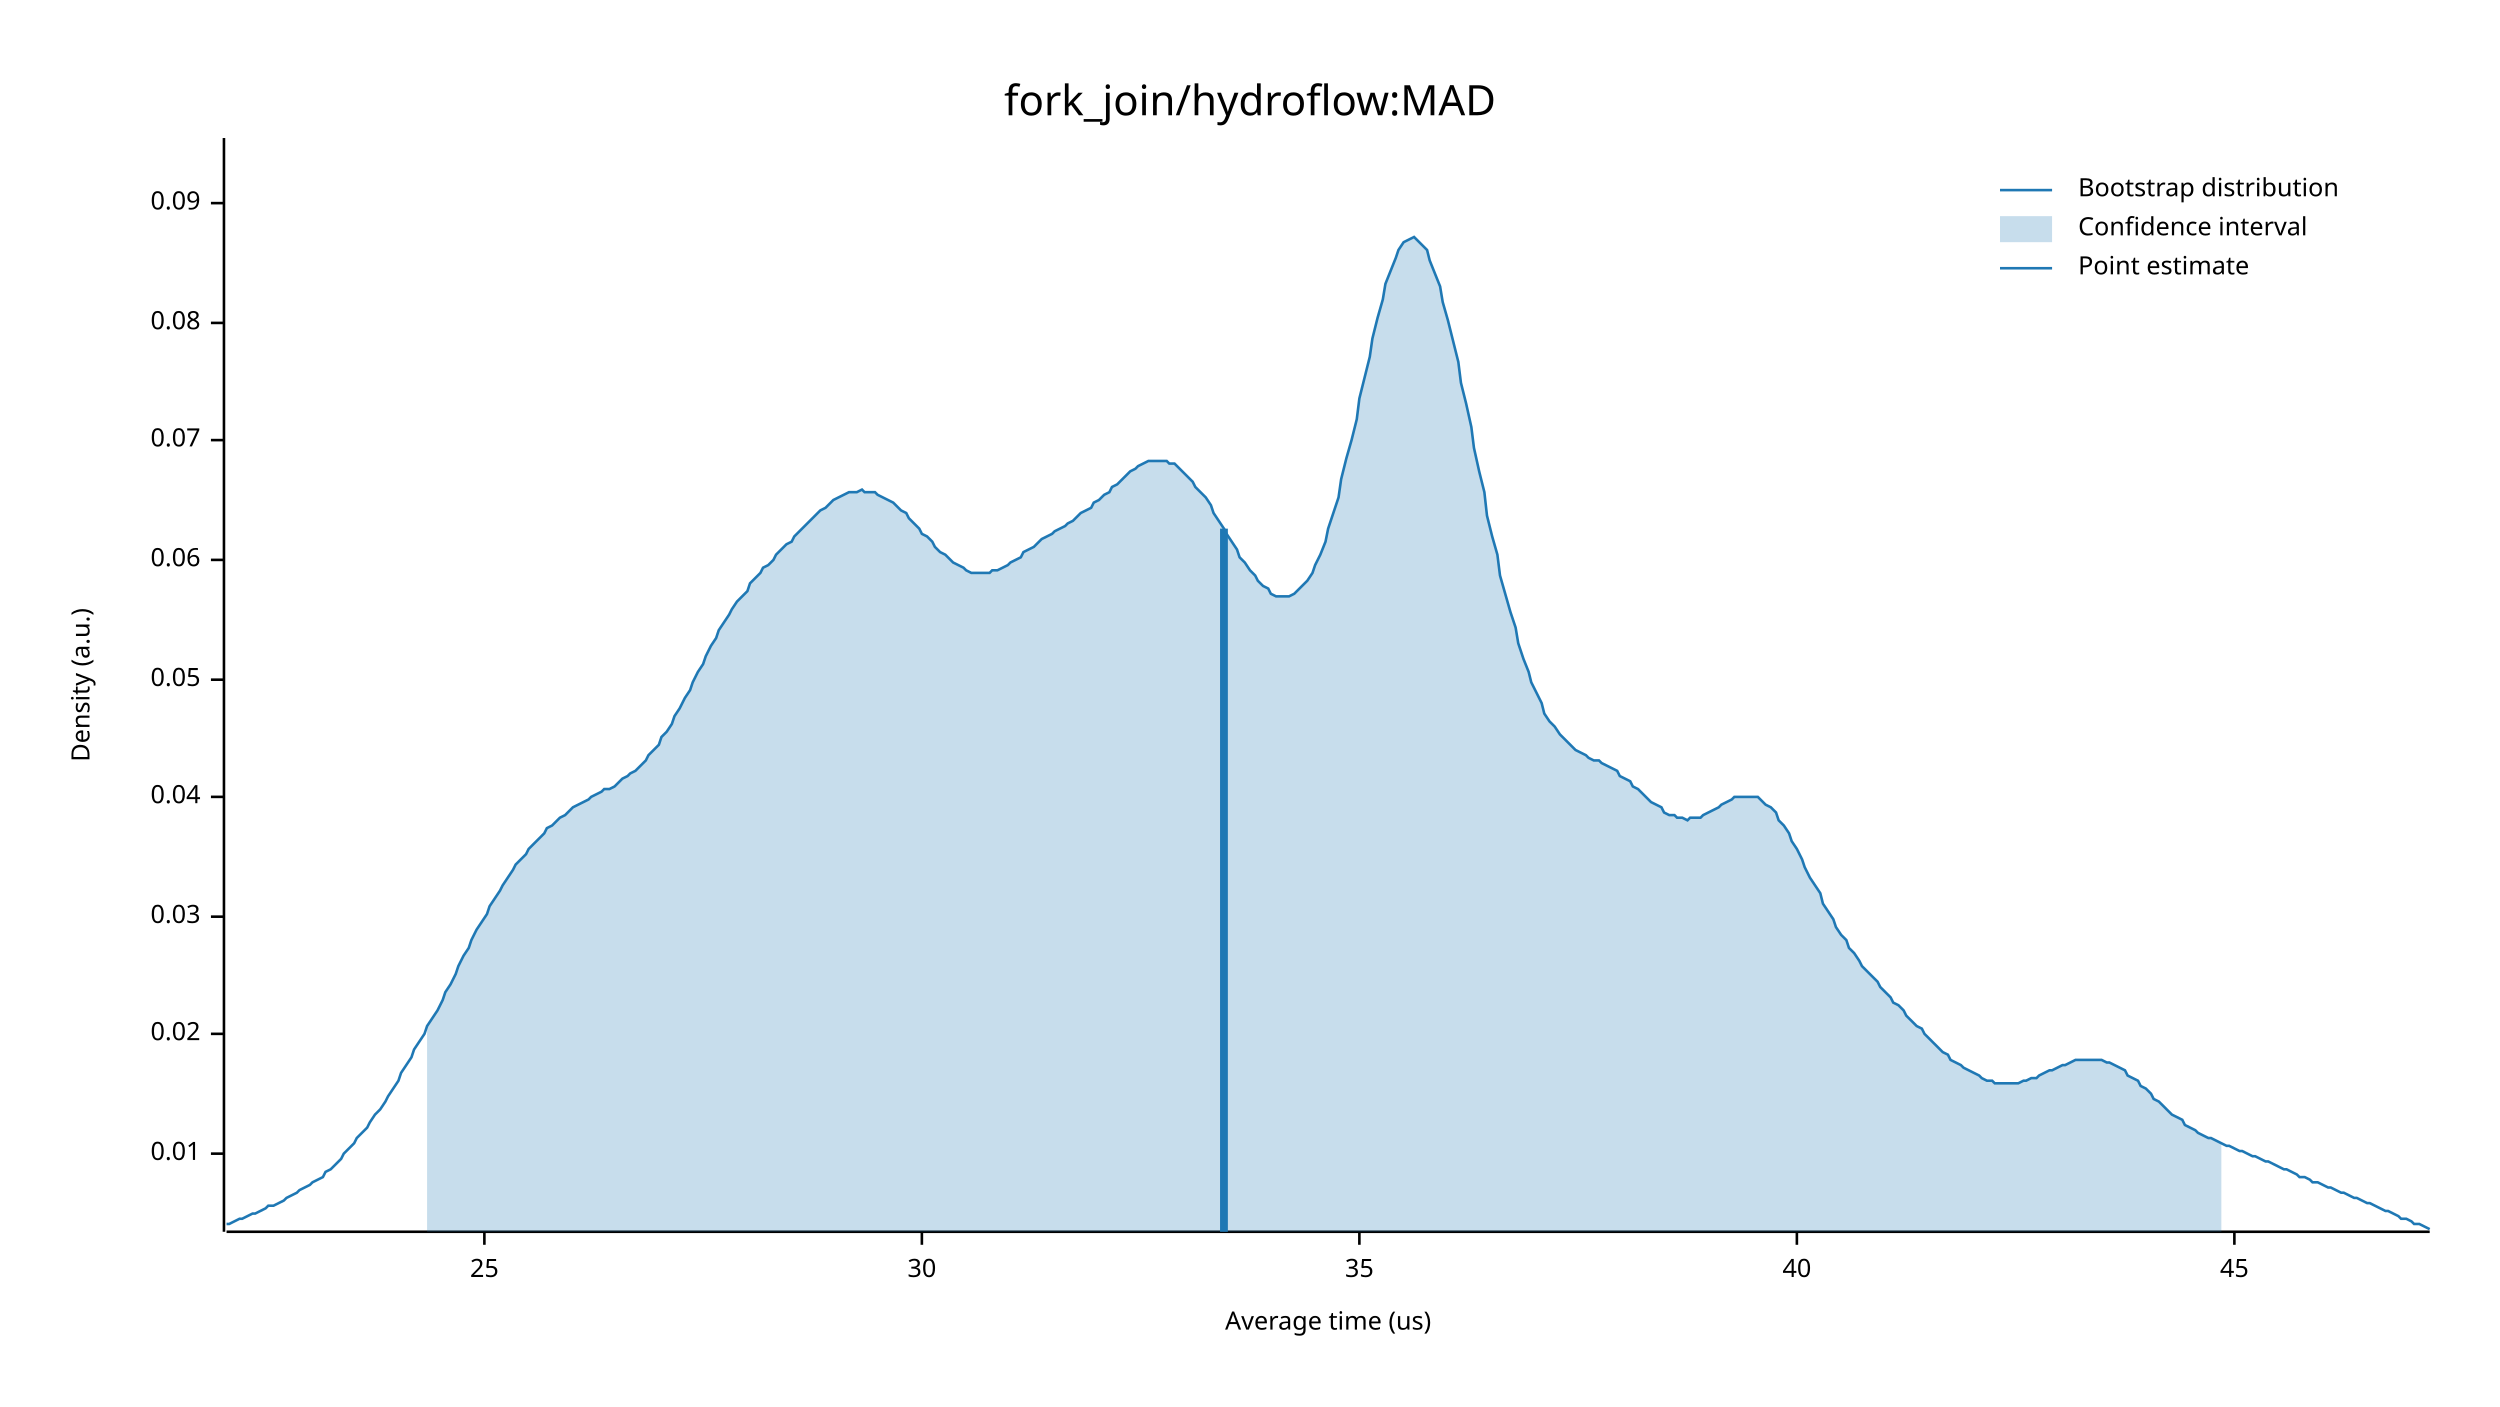
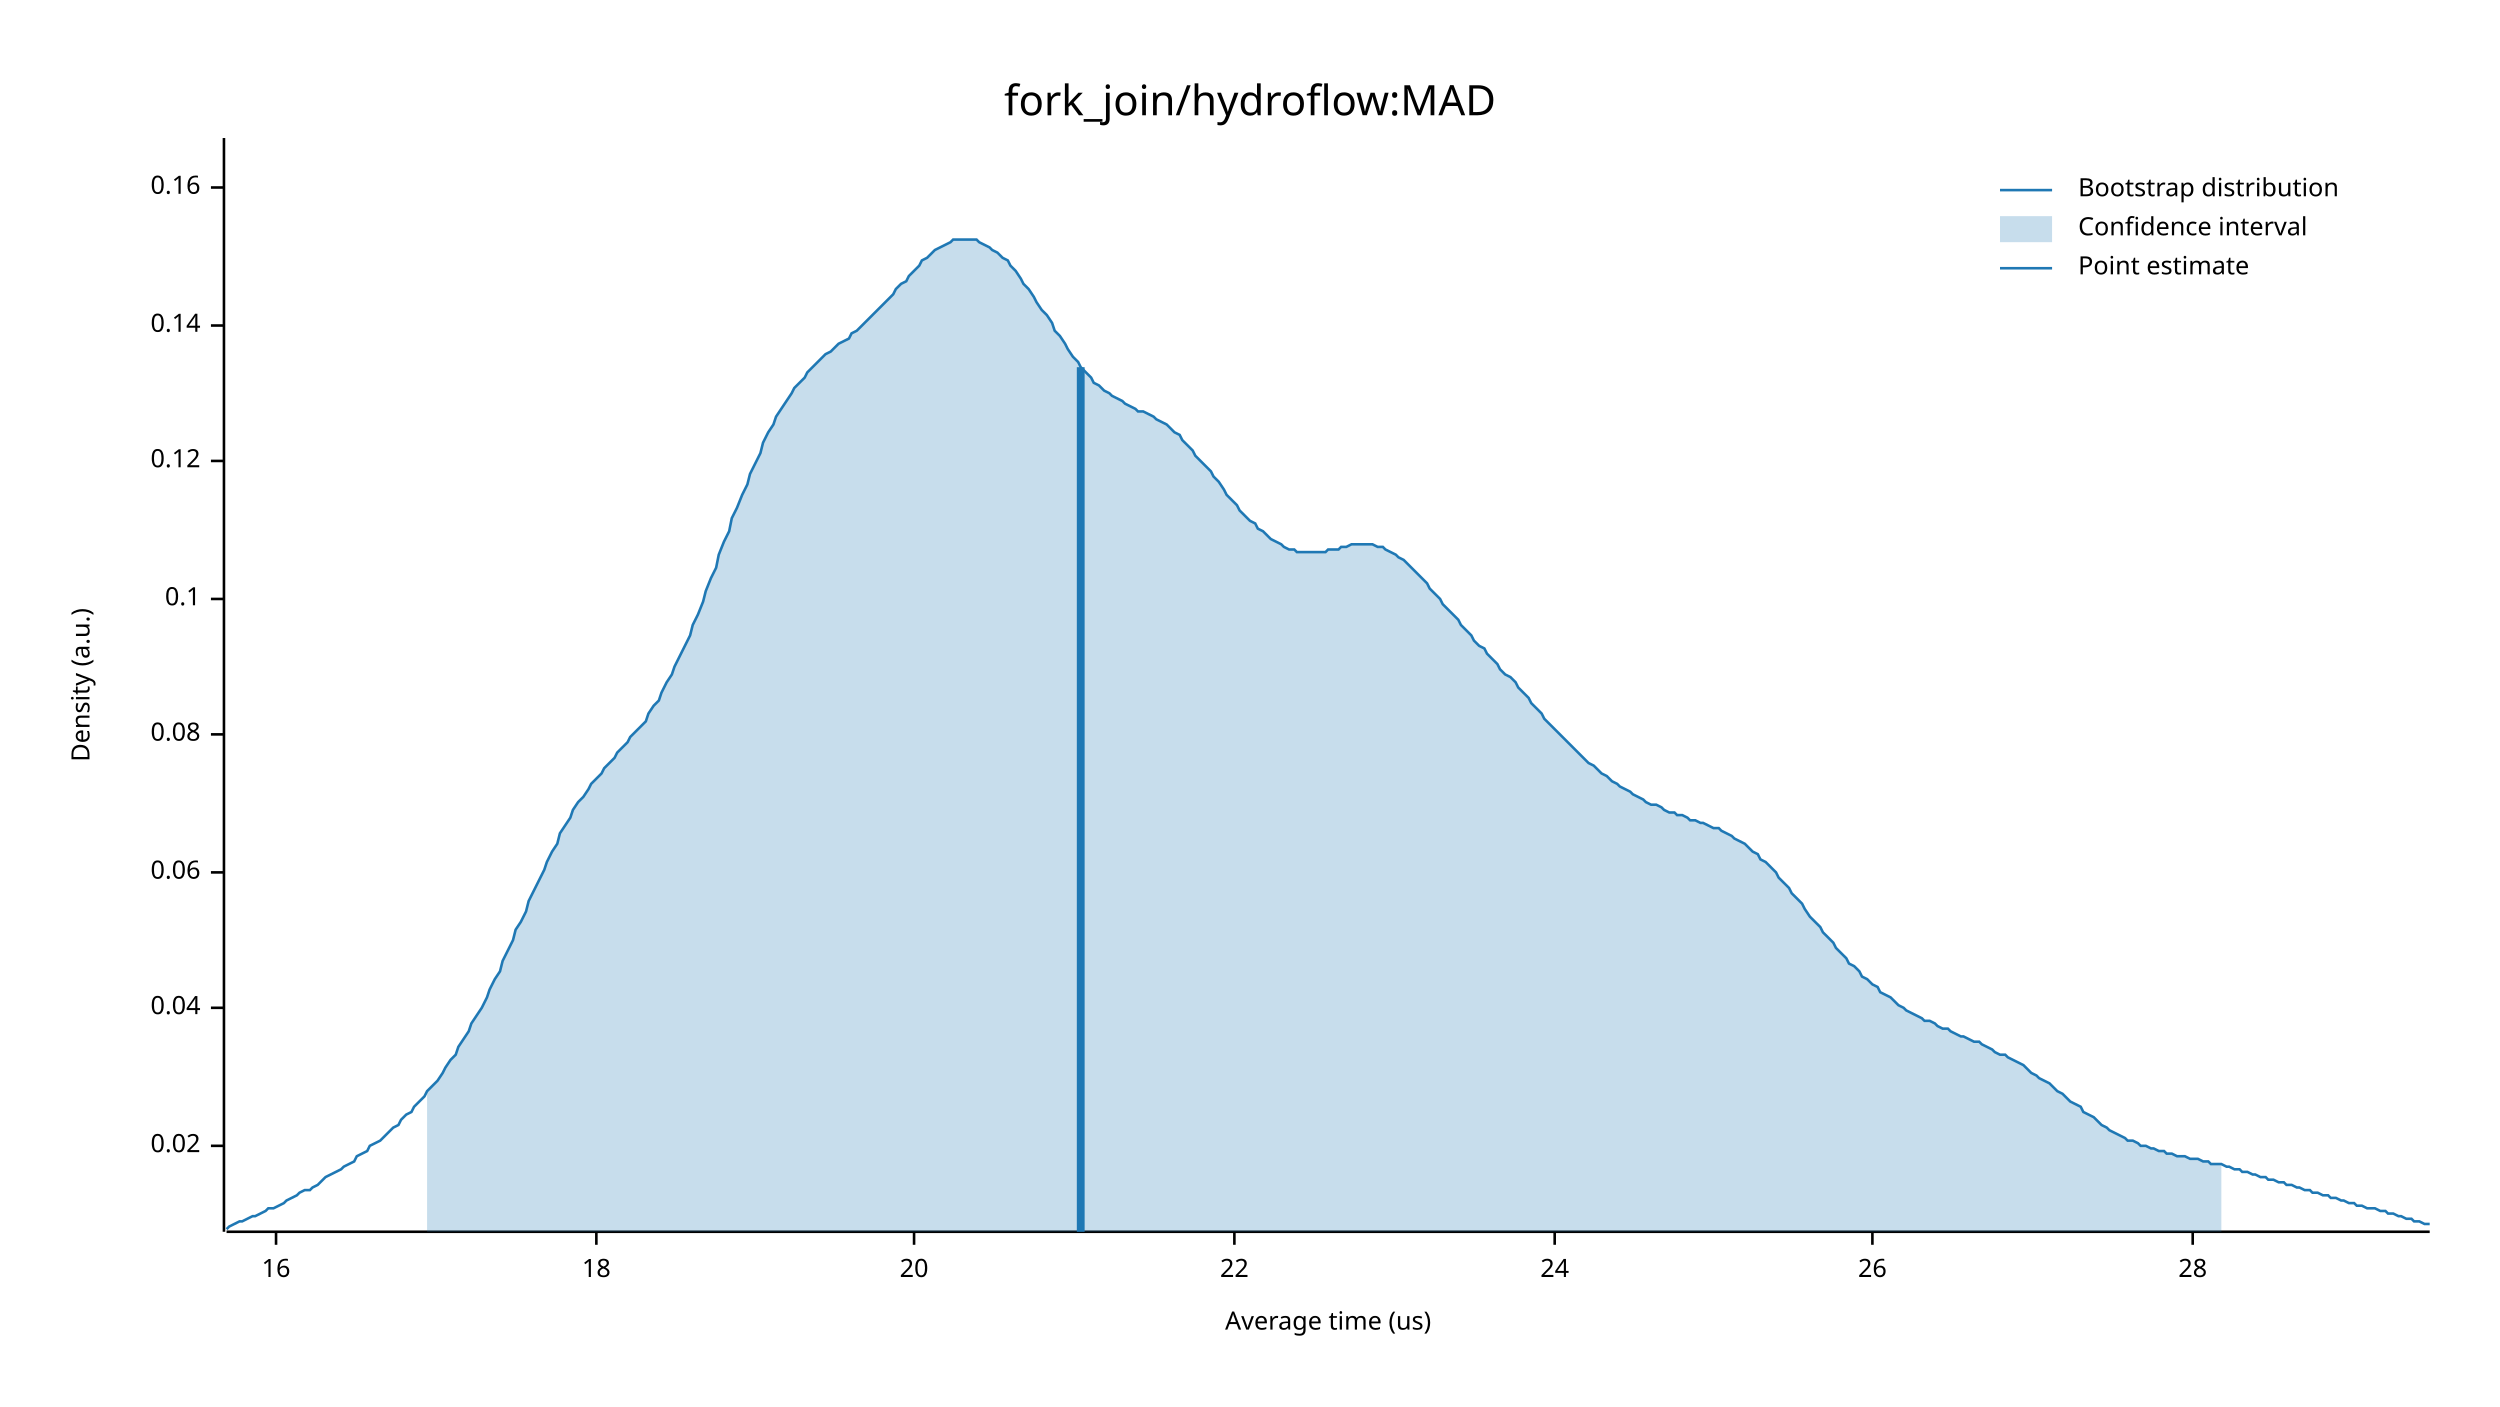
<svg xmlns="http://www.w3.org/2000/svg" width="960" height="540" viewBox="0 0 960 540">
  <text x="480" y="32" dy="0.76em" text-anchor="middle" font-family="sans-serif" font-size="16.129" opacity="1" fill="#000000">
fork_join/hydroflow:MAD
</text>
  <text x="27" y="263" dy="0.76em" text-anchor="middle" font-family="sans-serif" font-size="9.677" opacity="1" fill="#000000" transform="rotate(270, 27, 263)">
Density (a.u.)
</text>
  <text x="510" y="513" dy="-0.5ex" text-anchor="middle" font-family="sans-serif" font-size="9.677" opacity="1" fill="#000000">
Average time (us)
</text>
  <polyline fill="none" opacity="1" stroke="#000000" stroke-width="1" points="86,53 86,473 " />
-   <text x="77" y="443" dy="0.5ex" text-anchor="end" font-family="sans-serif" font-size="9.677" opacity="1" fill="#000000">
- 0.01
- </text>
-   <polyline fill="none" opacity="1" stroke="#000000" stroke-width="1" points="81,443 86,443 " />
-   <text x="77" y="397" dy="0.5ex" text-anchor="end" font-family="sans-serif" font-size="9.677" opacity="1" fill="#000000">
+   <text x="77" y="440" dy="0.5ex" text-anchor="end" font-family="sans-serif" font-size="9.677" opacity="1" fill="#000000">
0.02
</text>
-   <polyline fill="none" opacity="1" stroke="#000000" stroke-width="1" points="81,397 86,397 " />
-   <text x="77" y="352" dy="0.5ex" text-anchor="end" font-family="sans-serif" font-size="9.677" opacity="1" fill="#000000">
- 0.03
- </text>
-   <polyline fill="none" opacity="1" stroke="#000000" stroke-width="1" points="81,352 86,352 " />
-   <text x="77" y="306" dy="0.5ex" text-anchor="end" font-family="sans-serif" font-size="9.677" opacity="1" fill="#000000">
+   <polyline fill="none" opacity="1" stroke="#000000" stroke-width="1" points="81,440 86,440 " />
+   <text x="77" y="387" dy="0.5ex" text-anchor="end" font-family="sans-serif" font-size="9.677" opacity="1" fill="#000000">
0.04
</text>
-   <polyline fill="none" opacity="1" stroke="#000000" stroke-width="1" points="81,306 86,306 " />
-   <text x="77" y="261" dy="0.5ex" text-anchor="end" font-family="sans-serif" font-size="9.677" opacity="1" fill="#000000">
- 0.05
- </text>
-   <polyline fill="none" opacity="1" stroke="#000000" stroke-width="1" points="81,261 86,261 " />
-   <text x="77" y="215" dy="0.5ex" text-anchor="end" font-family="sans-serif" font-size="9.677" opacity="1" fill="#000000">
+   <polyline fill="none" opacity="1" stroke="#000000" stroke-width="1" points="81,387 86,387 " />
+   <text x="77" y="335" dy="0.5ex" text-anchor="end" font-family="sans-serif" font-size="9.677" opacity="1" fill="#000000">
0.06
</text>
-   <polyline fill="none" opacity="1" stroke="#000000" stroke-width="1" points="81,215 86,215 " />
-   <text x="77" y="169" dy="0.5ex" text-anchor="end" font-family="sans-serif" font-size="9.677" opacity="1" fill="#000000">
- 0.07
- </text>
-   <polyline fill="none" opacity="1" stroke="#000000" stroke-width="1" points="81,169 86,169 " />
-   <text x="77" y="124" dy="0.5ex" text-anchor="end" font-family="sans-serif" font-size="9.677" opacity="1" fill="#000000">
+   <polyline fill="none" opacity="1" stroke="#000000" stroke-width="1" points="81,335 86,335 " />
+   <text x="77" y="282" dy="0.5ex" text-anchor="end" font-family="sans-serif" font-size="9.677" opacity="1" fill="#000000">
0.08
</text>
-   <polyline fill="none" opacity="1" stroke="#000000" stroke-width="1" points="81,124 86,124 " />
-   <text x="77" y="78" dy="0.5ex" text-anchor="end" font-family="sans-serif" font-size="9.677" opacity="1" fill="#000000">
- 0.09
+   <polyline fill="none" opacity="1" stroke="#000000" stroke-width="1" points="81,282 86,282 " />
+   <text x="77" y="230" dy="0.5ex" text-anchor="end" font-family="sans-serif" font-size="9.677" opacity="1" fill="#000000">
+ 0.1
</text>
-   <polyline fill="none" opacity="1" stroke="#000000" stroke-width="1" points="81,78 86,78 " />
+   <polyline fill="none" opacity="1" stroke="#000000" stroke-width="1" points="81,230 86,230 " />
+   <text x="77" y="177" dy="0.5ex" text-anchor="end" font-family="sans-serif" font-size="9.677" opacity="1" fill="#000000">
+ 0.12
+ </text>
+   <polyline fill="none" opacity="1" stroke="#000000" stroke-width="1" points="81,177 86,177 " />
+   <text x="77" y="125" dy="0.5ex" text-anchor="end" font-family="sans-serif" font-size="9.677" opacity="1" fill="#000000">
+ 0.14
+ </text>
+   <polyline fill="none" opacity="1" stroke="#000000" stroke-width="1" points="81,125 86,125 " />
+   <text x="77" y="72" dy="0.5ex" text-anchor="end" font-family="sans-serif" font-size="9.677" opacity="1" fill="#000000">
+ 0.16
+ </text>
+   <polyline fill="none" opacity="1" stroke="#000000" stroke-width="1" points="81,72 86,72 " />
  <polyline fill="none" opacity="1" stroke="#000000" stroke-width="1" points="87,473 933,473 " />
-   <text x="186" y="483" dy="0.76em" text-anchor="middle" font-family="sans-serif" font-size="9.677" opacity="1" fill="#000000">
- 25
+   <text x="106" y="483" dy="0.76em" text-anchor="middle" font-family="sans-serif" font-size="9.677" opacity="1" fill="#000000">
+ 16
</text>
-   <polyline fill="none" opacity="1" stroke="#000000" stroke-width="1" points="186,473 186,478 " />
-   <text x="354" y="483" dy="0.76em" text-anchor="middle" font-family="sans-serif" font-size="9.677" opacity="1" fill="#000000">
- 30
+   <polyline fill="none" opacity="1" stroke="#000000" stroke-width="1" points="106,473 106,478 " />
+   <text x="229" y="483" dy="0.76em" text-anchor="middle" font-family="sans-serif" font-size="9.677" opacity="1" fill="#000000">
+ 18
</text>
-   <polyline fill="none" opacity="1" stroke="#000000" stroke-width="1" points="354,473 354,478 " />
-   <text x="522" y="483" dy="0.76em" text-anchor="middle" font-family="sans-serif" font-size="9.677" opacity="1" fill="#000000">
- 35
+   <polyline fill="none" opacity="1" stroke="#000000" stroke-width="1" points="229,473 229,478 " />
+   <text x="351" y="483" dy="0.76em" text-anchor="middle" font-family="sans-serif" font-size="9.677" opacity="1" fill="#000000">
+ 20
</text>
-   <polyline fill="none" opacity="1" stroke="#000000" stroke-width="1" points="522,473 522,478 " />
-   <text x="690" y="483" dy="0.76em" text-anchor="middle" font-family="sans-serif" font-size="9.677" opacity="1" fill="#000000">
- 40
+   <polyline fill="none" opacity="1" stroke="#000000" stroke-width="1" points="351,473 351,478 " />
+   <text x="474" y="483" dy="0.76em" text-anchor="middle" font-family="sans-serif" font-size="9.677" opacity="1" fill="#000000">
+ 22
</text>
-   <polyline fill="none" opacity="1" stroke="#000000" stroke-width="1" points="690,473 690,478 " />
-   <text x="858" y="483" dy="0.76em" text-anchor="middle" font-family="sans-serif" font-size="9.677" opacity="1" fill="#000000">
- 45
+   <polyline fill="none" opacity="1" stroke="#000000" stroke-width="1" points="474,473 474,478 " />
+   <text x="597" y="483" dy="0.76em" text-anchor="middle" font-family="sans-serif" font-size="9.677" opacity="1" fill="#000000">
+ 24
</text>
-   <polyline fill="none" opacity="1" stroke="#000000" stroke-width="1" points="858,473 858,478 " />
-   <polyline fill="none" opacity="1" stroke="#1F78B4" stroke-width="1" points="87,470 88,470 90,469 92,468 93,468 95,467 97,466 98,466 100,465 102,464 103,463 105,463 107,462 109,461 110,460 112,459 114,458 115,457 117,456 119,455 120,454 122,453 124,452 125,450 127,449 129,447 131,445 132,443 134,441 136,439 137,437 139,435 141,433 142,431 144,428 146,426 148,423 149,421 151,418 153,415 154,412 156,409 158,406 159,403 161,400 163,397 164,394 166,391 168,388 170,384 171,381 173,378 175,374 176,371 178,367 180,364 181,361 183,357 185,354 187,351 188,348 190,345 192,342 193,340 195,337 197,334 198,332 200,330 202,328 203,326 205,324 207,322 209,320 210,318 212,317 214,315 215,314 217,313 219,311 220,310 222,309 224,308 226,307 227,306 229,305 231,304 232,303 234,303 236,302 237,301 239,299 241,298 242,297 244,296 246,294 248,292 249,290 251,288 253,286 254,283 256,281 258,278 259,275 261,272 263,268 265,265 266,262 268,258 270,255 271,252 273,248 275,245 276,242 278,239 280,236 281,234 283,231 285,229 287,227 288,224 290,222 292,220 293,218 295,217 297,215 298,213 300,211 302,209 304,208 305,206 307,204 309,202 310,201 312,199 314,197 315,196 317,195 319,193 320,192 322,191 324,190 326,189 327,189 329,189 331,188 332,189 334,189 336,189 337,190 339,191 341,192 343,193 344,194 346,196 348,197 349,199 351,201 353,203 354,205 356,206 358,208 359,210 361,212 363,213 365,215 366,216 368,217 370,218 371,219 373,220 375,220 376,220 378,220 380,220 381,219 383,219 385,218 387,217 388,216 390,215 392,214 393,212 395,211 397,210 398,209 400,207 402,206 404,205 405,204 407,203 409,202 410,201 412,200 414,198 415,197 417,196 419,195 420,193 422,192 424,190 426,189 427,187 429,186 431,184 432,183 434,181 436,180 437,179 439,178 441,177 443,177 444,177 446,177 448,177 449,178 451,178 453,180 454,181 456,183 458,185 459,187 461,189 463,191 465,194 466,197 468,200 470,203 471,205 473,208 475,211 476,214 478,216 480,219 482,221 483,223 485,225 487,226 488,228 490,229 492,229 493,229 495,229 497,228 498,227 500,225 502,223 504,220 505,217 507,213 509,208 510,203 512,197 514,191 515,184 517,176 519,169 521,161 522,153 524,145 526,137 527,130 529,122 531,115 532,109 534,104 536,99 537,96 539,93 541,92 543,91 544,92 546,94 548,96 549,100 551,105 553,110 554,116 556,123 558,131 560,139 561,147 563,155 565,164 566,172 568,181 570,189 571,198 573,206 575,213 576,221 578,228 580,235 582,241 583,247 585,253 587,258 588,262 590,266 592,270 593,274 595,277 597,279 599,282 600,283 602,285 604,287 605,288 607,289 609,290 610,291 612,292 614,292 615,293 617,294 619,295 621,296 622,298 624,299 626,300 627,302 629,303 631,305 632,306 634,308 636,309 638,310 639,312 641,313 643,313 644,314 646,314 648,315 649,314 651,314 653,314 654,313 656,312 658,311 660,310 661,309 663,308 665,307 666,306 668,306 670,306 671,306 673,306 675,306 676,307 678,309 680,310 682,312 683,315 685,317 687,320 688,323 690,326 692,330 693,333 695,337 697,340 699,343 700,347 702,350 704,353 705,356 707,359 709,361 710,364 712,366 714,369 715,371 717,373 719,375 721,377 722,379 724,381 726,383 727,385 729,386 731,388 732,390 734,392 736,394 738,395 739,397 741,399 743,401 744,402 746,404 748,405 749,407 751,408 753,409 754,410 756,411 758,412 760,413 761,414 763,415 765,415 766,416 768,416 770,416 771,416 773,416 775,416 777,415 778,415 780,414 782,414 783,413 785,412 787,411 788,411 790,410 792,409 793,409 795,408 797,407 799,407 800,407 802,407 804,407 805,407 807,407 809,408 810,408 812,409 814,410 816,411 817,413 819,414 821,415 822,417 824,418 826,420 827,422 829,423 831,425 832,426 834,428 836,429 838,430 839,432 841,433 843,434 844,435 846,436 848,437 849,437 851,438 853,439 855,440 856,440 858,441 860,442 861,442 863,443 865,444 866,444 868,445 870,446 871,446 873,447 875,448 877,449 878,449 880,450 882,451 883,452 885,452 887,453 888,454 890,454 892,455 894,456 895,456 897,457 899,458 900,458 902,459 904,460 905,460 907,461 909,462 910,462 912,463 914,464 916,465 917,465 919,466 921,467 922,468 924,468 926,469 927,470 929,470 931,471 933,472 " />
-   <polygon opacity="0.25" fill="#1F78B4" points="164,394 166,391 168,388 170,384 171,381 173,378 175,374 176,371 178,367 180,364 181,361 183,357 185,354 187,351 188,348 190,345 192,342 193,340 195,337 197,334 198,332 200,330 202,328 203,326 205,324 207,322 209,320 210,318 212,317 214,315 215,314 217,313 219,311 220,310 222,309 224,308 226,307 227,306 229,305 231,304 232,303 234,303 236,302 237,301 239,299 241,298 242,297 244,296 246,294 248,292 249,290 251,288 253,286 254,283 256,281 258,278 259,275 261,272 263,268 265,265 266,262 268,258 270,255 271,252 273,248 275,245 276,242 278,239 280,236 281,234 283,231 285,229 287,227 288,224 290,222 292,220 293,218 295,217 297,215 298,213 300,211 302,209 304,208 305,206 307,204 309,202 310,201 312,199 314,197 315,196 317,195 319,193 320,192 322,191 324,190 326,189 327,189 329,189 331,188 332,189 334,189 336,189 337,190 339,191 341,192 343,193 344,194 346,196 348,197 349,199 351,201 353,203 354,205 356,206 358,208 359,210 361,212 363,213 365,215 366,216 368,217 370,218 371,219 373,220 375,220 376,220 378,220 380,220 381,219 383,219 385,218 387,217 388,216 390,215 392,214 393,212 395,211 397,210 398,209 400,207 402,206 404,205 405,204 407,203 409,202 410,201 412,200 414,198 415,197 417,196 419,195 420,193 422,192 424,190 426,189 427,187 429,186 431,184 432,183 434,181 436,180 437,179 439,178 441,177 443,177 444,177 446,177 448,177 449,178 451,178 453,180 454,181 456,183 458,185 459,187 461,189 463,191 465,194 466,197 468,200 470,203 471,205 473,208 475,211 476,214 478,216 480,219 482,221 483,223 485,225 487,226 488,228 490,229 492,229 493,229 495,229 497,228 498,227 500,225 502,223 504,220 505,217 507,213 509,208 510,203 512,197 514,191 515,184 517,176 519,169 521,161 522,153 524,145 526,137 527,130 529,122 531,115 532,109 534,104 536,99 537,96 539,93 541,92 543,91 544,92 546,94 548,96 549,100 551,105 553,110 554,116 556,123 558,131 560,139 561,147 563,155 565,164 566,172 568,181 570,189 571,198 573,206 575,213 576,221 578,228 580,235 582,241 583,247 585,253 587,258 588,262 590,266 592,270 593,274 595,277 597,279 599,282 600,283 602,285 604,287 605,288 607,289 609,290 610,291 612,292 614,292 615,293 617,294 619,295 621,296 622,298 624,299 626,300 627,302 629,303 631,305 632,306 634,308 636,309 638,310 639,312 641,313 643,313 644,314 646,314 648,315 649,314 651,314 653,314 654,313 656,312 658,311 660,310 661,309 663,308 665,307 666,306 668,306 670,306 671,306 673,306 675,306 676,307 678,309 680,310 682,312 683,315 685,317 687,320 688,323 690,326 692,330 693,333 695,337 697,340 699,343 700,347 702,350 704,353 705,356 707,359 709,361 710,364 712,366 714,369 715,371 717,373 719,375 721,377 722,379 724,381 726,383 727,385 729,386 731,388 732,390 734,392 736,394 738,395 739,397 741,399 743,401 744,402 746,404 748,405 749,407 751,408 753,409 754,410 756,411 758,412 760,413 761,414 763,415 765,415 766,416 768,416 770,416 771,416 773,416 775,416 777,415 778,415 780,414 782,414 783,413 785,412 787,411 788,411 790,410 792,409 793,409 795,408 797,407 799,407 800,407 802,407 804,407 805,407 807,407 809,408 810,408 812,409 814,410 816,411 817,413 819,414 821,415 822,417 824,418 826,420 827,422 829,423 831,425 832,426 834,428 836,429 838,430 839,432 841,433 843,434 844,435 846,436 848,437 849,437 851,438 853,439 853,473 164,473 " />
-   <polyline fill="none" opacity="1" stroke="#1F78B4" stroke-width="3" points="470,473 470,203 " />
+   <polyline fill="none" opacity="1" stroke="#000000" stroke-width="1" points="597,473 597,478 " />
+   <text x="719" y="483" dy="0.76em" text-anchor="middle" font-family="sans-serif" font-size="9.677" opacity="1" fill="#000000">
+ 26
+ </text>
+   <polyline fill="none" opacity="1" stroke="#000000" stroke-width="1" points="719,473 719,478 " />
+   <text x="842" y="483" dy="0.76em" text-anchor="middle" font-family="sans-serif" font-size="9.677" opacity="1" fill="#000000">
+ 28
+ </text>
+   <polyline fill="none" opacity="1" stroke="#000000" stroke-width="1" points="842,473 842,478 " />
+   <polyline fill="none" opacity="1" stroke="#1F78B4" stroke-width="1" points="87,472 88,471 90,470 92,469 93,469 95,468 97,467 98,467 100,466 102,465 103,464 105,464 107,463 109,462 110,461 112,460 114,459 115,458 117,457 119,457 120,456 122,455 124,453 125,452 127,451 129,450 131,449 132,448 134,447 136,446 137,444 139,443 141,442 142,440 144,439 146,438 148,436 149,435 151,433 153,432 154,430 156,428 158,427 159,425 161,423 163,421 164,419 166,417 168,415 170,412 171,410 173,407 175,405 176,402 178,399 180,396 181,393 183,390 185,387 187,383 188,380 190,376 192,373 193,369 195,365 197,361 198,357 200,354 202,350 203,346 205,342 207,338 209,334 210,331 212,327 214,324 215,320 217,317 219,314 220,311 222,308 224,306 226,303 227,301 229,299 231,297 232,295 234,293 236,291 237,289 239,287 241,285 242,283 244,281 246,279 248,277 249,274 251,271 253,269 254,266 256,262 258,259 259,256 261,252 263,248 265,244 266,240 268,236 270,231 271,227 273,222 275,218 276,213 278,208 280,204 281,199 283,195 285,190 287,186 288,182 290,178 292,174 293,170 295,166 297,163 298,160 300,157 302,154 304,151 305,149 307,147 309,145 310,143 312,141 314,139 315,138 317,136 319,135 320,134 322,132 324,131 326,130 327,128 329,127 331,125 332,124 334,122 336,120 337,119 339,117 341,115 343,113 344,111 346,109 348,108 349,106 351,104 353,102 354,100 356,99 358,97 359,96 361,95 363,94 365,93 366,92 368,92 370,92 371,92 373,92 375,92 376,93 378,94 380,95 381,96 383,97 385,99 387,100 388,102 390,104 392,107 393,109 395,111 397,114 398,116 400,119 402,121 404,124 405,127 407,129 409,132 410,134 412,137 414,139 415,141 417,143 419,145 420,147 422,148 424,150 426,151 427,152 429,153 431,154 432,155 434,156 436,157 437,158 439,158 441,159 443,160 444,161 446,162 448,163 449,164 451,166 453,167 454,169 456,171 458,173 459,175 461,177 463,179 465,181 466,183 468,185 470,188 471,190 473,192 475,194 476,196 478,198 480,200 482,201 483,203 485,204 487,206 488,207 490,208 492,209 493,210 495,211 497,211 498,212 500,212 502,212 504,212 505,212 507,212 509,212 510,211 512,211 514,211 515,210 517,210 519,209 521,209 522,209 524,209 526,209 527,209 529,210 531,210 532,211 534,212 536,213 537,214 539,215 541,217 543,219 544,220 546,222 548,224 549,226 551,228 553,230 554,232 556,234 558,236 560,238 561,240 563,242 565,244 566,246 568,248 570,249 571,251 573,253 575,255 576,257 578,259 580,260 582,262 583,264 585,266 587,268 588,270 590,272 592,274 593,276 595,278 597,280 599,282 600,283 602,285 604,287 605,288 607,290 609,292 610,293 612,294 614,296 615,297 617,298 619,300 621,301 622,302 624,303 626,304 627,305 629,306 631,307 632,308 634,309 636,309 638,310 639,311 641,312 643,312 644,313 646,313 648,314 649,315 651,315 653,316 654,316 656,317 658,318 660,318 661,319 663,320 665,321 666,322 668,323 670,324 671,325 673,327 675,328 676,330 678,331 680,333 682,335 683,337 685,339 687,341 688,343 690,345 692,347 693,349 695,352 697,354 699,356 700,358 702,360 704,362 705,364 707,366 709,368 710,370 712,371 714,373 715,375 717,376 719,378 721,379 722,381 724,382 726,383 727,384 729,386 731,387 732,388 734,389 736,390 738,391 739,392 741,392 743,393 744,394 746,395 748,395 749,396 751,397 753,398 754,398 756,399 758,400 760,400 761,401 763,402 765,403 766,404 768,405 770,405 771,406 773,407 775,408 777,409 778,410 780,412 782,413 783,414 785,415 787,416 788,417 790,419 792,420 793,421 795,423 797,424 799,425 800,427 802,428 804,429 805,430 807,432 809,433 810,434 812,435 814,436 816,437 817,438 819,438 821,439 822,440 824,440 826,441 827,441 829,442 831,442 832,443 834,443 836,444 838,444 839,444 841,445 843,445 844,445 846,446 848,446 849,447 851,447 853,447 855,448 856,448 858,449 860,449 861,450 863,450 865,451 866,451 868,452 870,452 871,453 873,453 875,454 877,454 878,455 880,455 882,456 883,456 885,457 887,457 888,458 890,458 892,459 894,459 895,460 897,460 899,461 900,461 902,462 904,462 905,463 907,463 909,464 910,464 912,464 914,465 916,465 917,466 919,466 921,467 922,467 924,468 926,468 927,469 929,469 931,470 933,470 " />
+   <polygon opacity="0.25" fill="#1F78B4" points="164,419 166,417 168,415 170,412 171,410 173,407 175,405 176,402 178,399 180,396 181,393 183,390 185,387 187,383 188,380 190,376 192,373 193,369 195,365 197,361 198,357 200,354 202,350 203,346 205,342 207,338 209,334 210,331 212,327 214,324 215,320 217,317 219,314 220,311 222,308 224,306 226,303 227,301 229,299 231,297 232,295 234,293 236,291 237,289 239,287 241,285 242,283 244,281 246,279 248,277 249,274 251,271 253,269 254,266 256,262 258,259 259,256 261,252 263,248 265,244 266,240 268,236 270,231 271,227 273,222 275,218 276,213 278,208 280,204 281,199 283,195 285,190 287,186 288,182 290,178 292,174 293,170 295,166 297,163 298,160 300,157 302,154 304,151 305,149 307,147 309,145 310,143 312,141 314,139 315,138 317,136 319,135 320,134 322,132 324,131 326,130 327,128 329,127 331,125 332,124 334,122 336,120 337,119 339,117 341,115 343,113 344,111 346,109 348,108 349,106 351,104 353,102 354,100 356,99 358,97 359,96 361,95 363,94 365,93 366,92 368,92 370,92 371,92 373,92 375,92 376,93 378,94 380,95 381,96 383,97 385,99 387,100 388,102 390,104 392,107 393,109 395,111 397,114 398,116 400,119 402,121 404,124 405,127 407,129 409,132 410,134 412,137 414,139 415,141 417,143 419,145 420,147 422,148 424,150 426,151 427,152 429,153 431,154 432,155 434,156 436,157 437,158 439,158 441,159 443,160 444,161 446,162 448,163 449,164 451,166 453,167 454,169 456,171 458,173 459,175 461,177 463,179 465,181 466,183 468,185 470,188 471,190 473,192 475,194 476,196 478,198 480,200 482,201 483,203 485,204 487,206 488,207 490,208 492,209 493,210 495,211 497,211 498,212 500,212 502,212 504,212 505,212 507,212 509,212 510,211 512,211 514,211 515,210 517,210 519,209 521,209 522,209 524,209 526,209 527,209 529,210 531,210 532,211 534,212 536,213 537,214 539,215 541,217 543,219 544,220 546,222 548,224 549,226 551,228 553,230 554,232 556,234 558,236 560,238 561,240 563,242 565,244 566,246 568,248 570,249 571,251 573,253 575,255 576,257 578,259 580,260 582,262 583,264 585,266 587,268 588,270 590,272 592,274 593,276 595,278 597,280 599,282 600,283 602,285 604,287 605,288 607,290 609,292 610,293 612,294 614,296 615,297 617,298 619,300 621,301 622,302 624,303 626,304 627,305 629,306 631,307 632,308 634,309 636,309 638,310 639,311 641,312 643,312 644,313 646,313 648,314 649,315 651,315 653,316 654,316 656,317 658,318 660,318 661,319 663,320 665,321 666,322 668,323 670,324 671,325 673,327 675,328 676,330 678,331 680,333 682,335 683,337 685,339 687,341 688,343 690,345 692,347 693,349 695,352 697,354 699,356 700,358 702,360 704,362 705,364 707,366 709,368 710,370 712,371 714,373 715,375 717,376 719,378 721,379 722,381 724,382 726,383 727,384 729,386 731,387 732,388 734,389 736,390 738,391 739,392 741,392 743,393 744,394 746,395 748,395 749,396 751,397 753,398 754,398 756,399 758,400 760,400 761,401 763,402 765,403 766,404 768,405 770,405 771,406 773,407 775,408 777,409 778,410 780,412 782,413 783,414 785,415 787,416 788,417 790,419 792,420 793,421 795,423 797,424 799,425 800,427 802,428 804,429 805,430 807,432 809,433 810,434 812,435 814,436 816,437 817,438 819,438 821,439 822,440 824,440 826,441 827,441 829,442 831,442 832,443 834,443 836,444 838,444 839,444 841,445 843,445 844,445 846,446 848,446 849,447 851,447 853,447 853,473 164,473 " />
+   <polyline fill="none" opacity="1" stroke="#1F78B4" stroke-width="3" points="415,473 415,141 " />
  <text x="798" y="68" dy="0.76em" text-anchor="start" font-family="sans-serif" font-size="9.677" opacity="1" fill="#000000">
Bootstrap distribution
</text>
  <text x="798" y="83" dy="0.76em" text-anchor="start" font-family="sans-serif" font-size="9.677" opacity="1" fill="#000000">
Confidence interval
</text>
  <text x="798" y="98" dy="0.76em" text-anchor="start" font-family="sans-serif" font-size="9.677" opacity="1" fill="#000000">
Point estimate
</text>
  <polyline fill="none" opacity="1" stroke="#1F78B4" stroke-width="1" points="768,73 788,73 " />
  <rect x="768" y="83" width="20" height="10" opacity="0.25" fill="#1F78B4" stroke="none" />
  <polyline fill="none" opacity="1" stroke="#1F78B4" stroke-width="1" points="768,103 788,103 " />
</svg>
